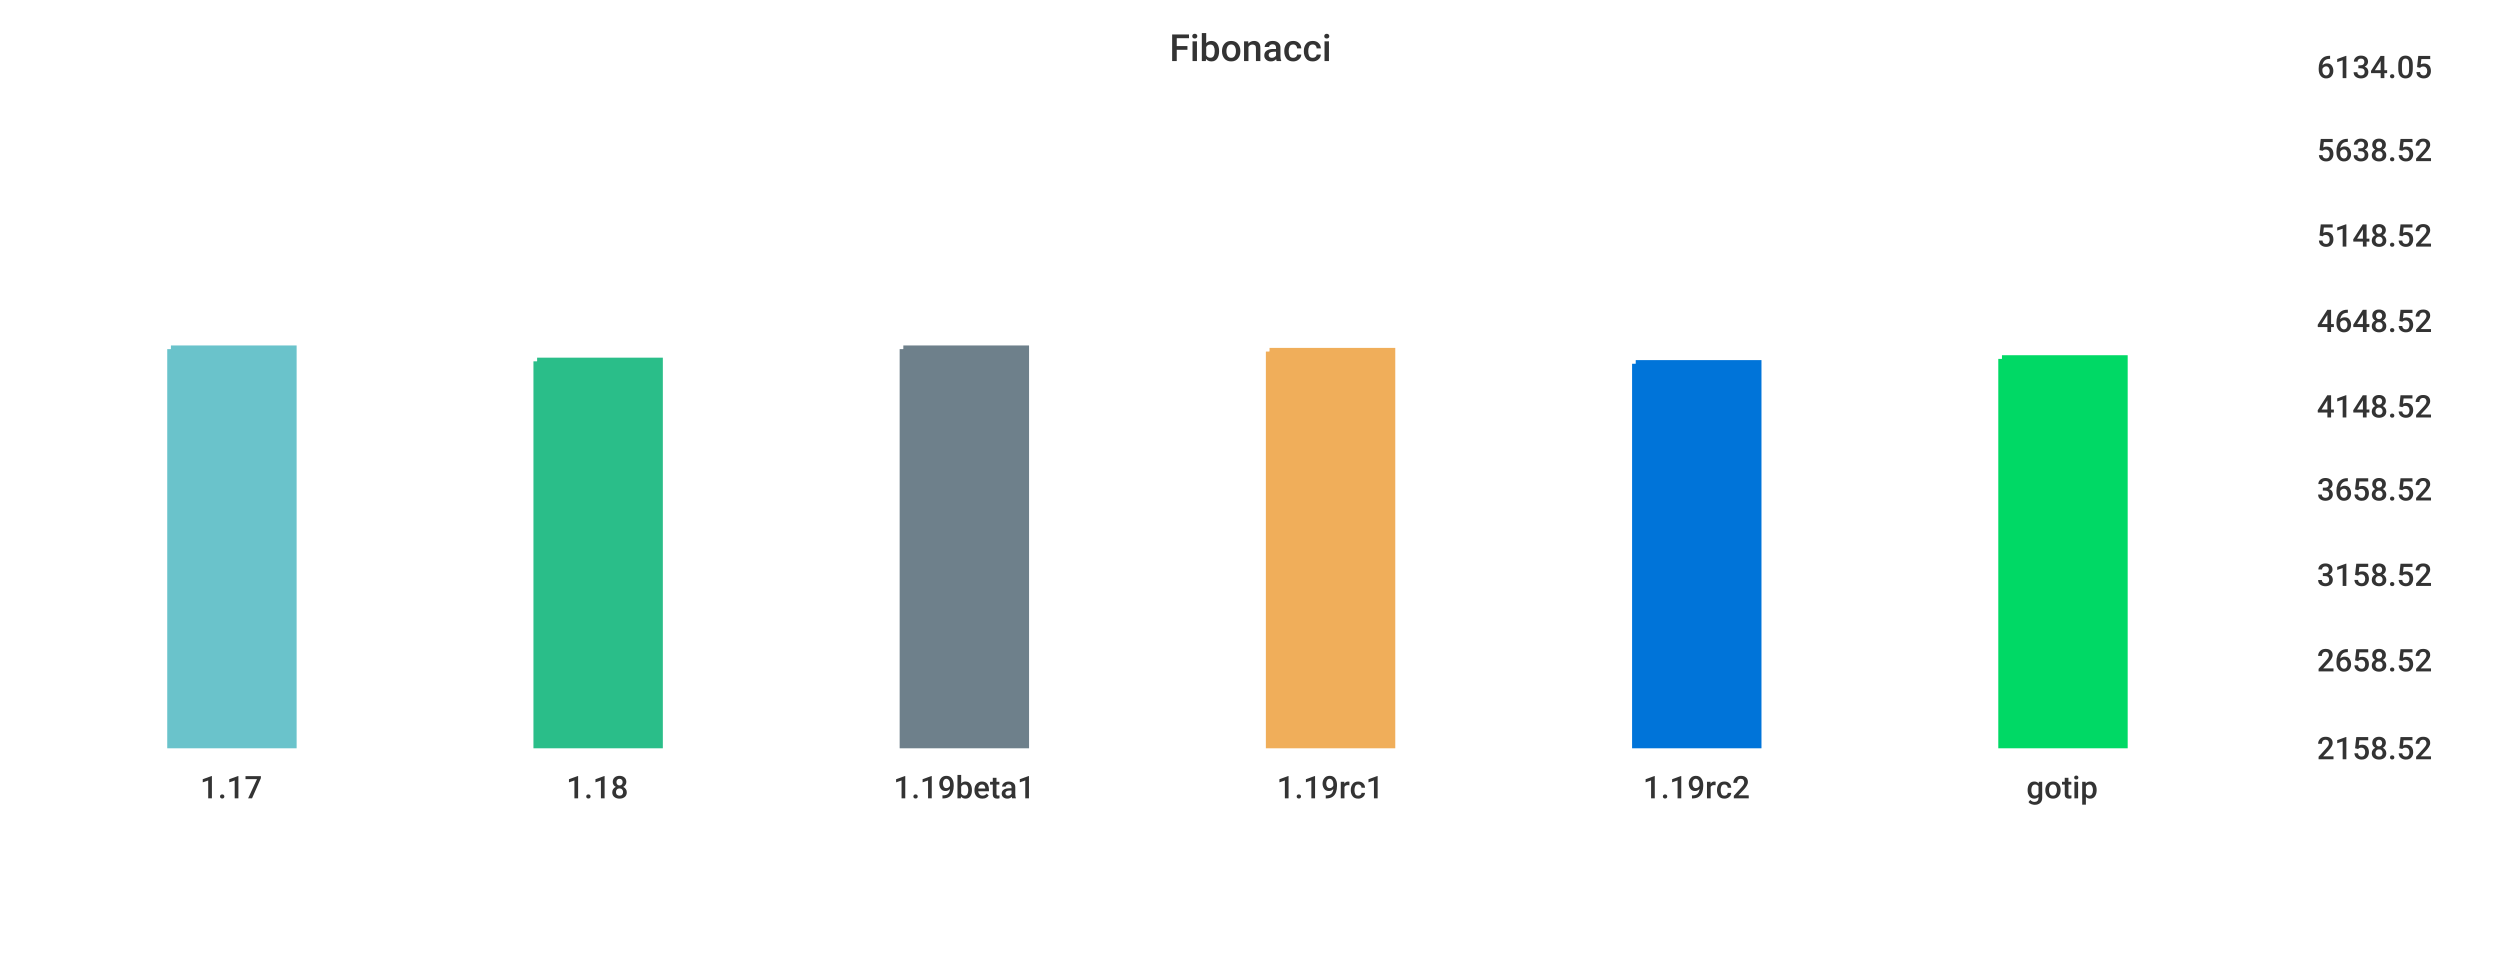
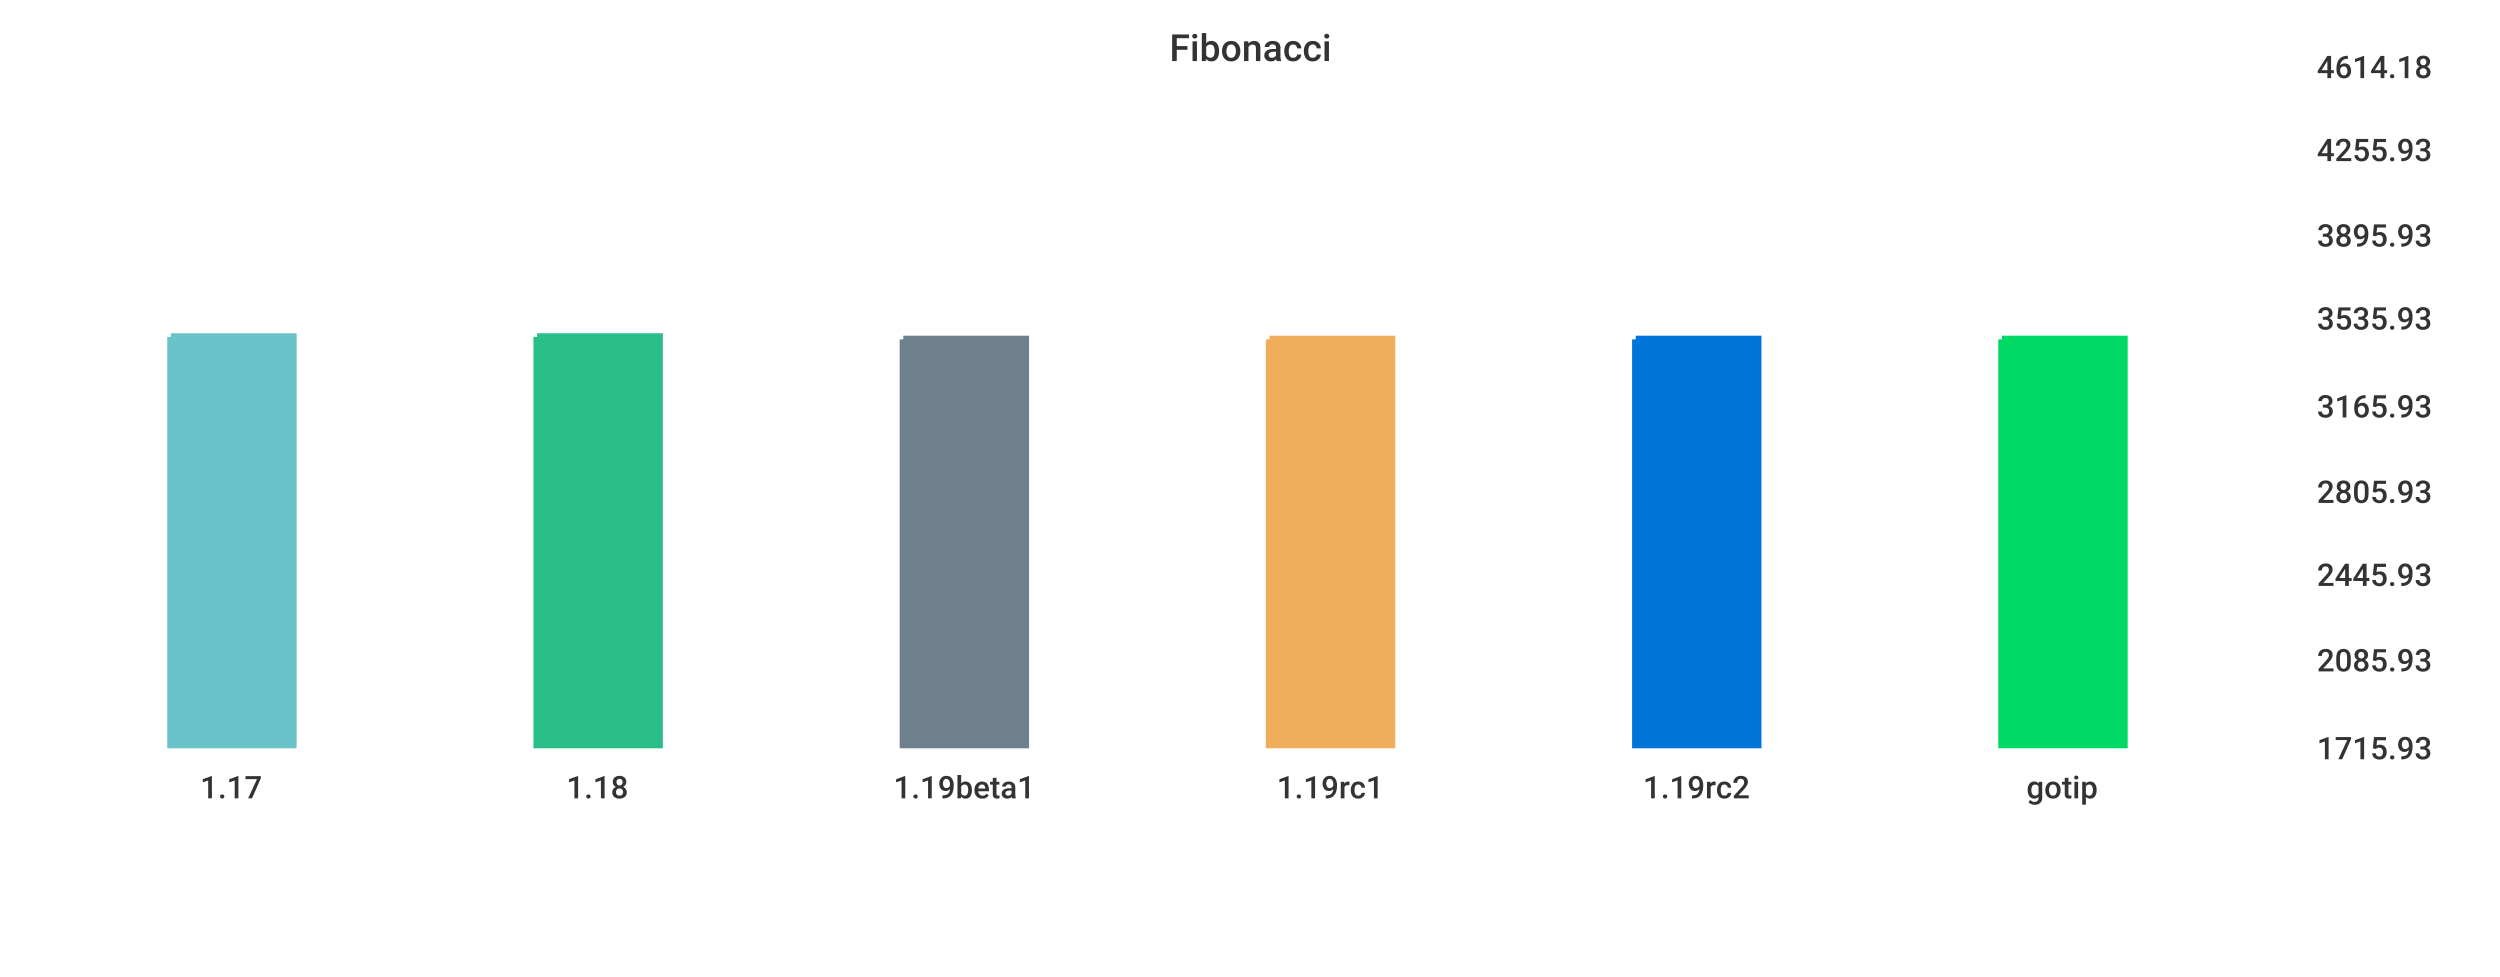
<svg xmlns="http://www.w3.org/2000/svg" width="1024" height="400">\n<path d="M 0 0 L 1024 0 L 1024 400 L 0 400 L 0 0" style="stroke-width:0;stroke:rgba(255,255,255,1.0);fill:rgba(255,255,255,1.0)" />
  <path d="M 20 26 L 934 26 L 934 305 L 20 305 L 20 26" style="stroke-width:0;stroke:rgba(255,255,255,1.0);fill:rgba(255,255,255,1.0)" />
-   <path d="M 70 143 L 120 143 L 120 305 L 70 305 L 70 143" style="stroke-width:3;stroke:rgba(106,195,203,1.0);fill:rgba(106,195,203,1.0)" />
-   <path d="M 220 148 L 270 148 L 270 305 L 220 305 L 220 148" style="stroke-width:3;stroke:rgba(42,190,137,1.0);fill:rgba(42,190,137,1.0)" />
-   <path d="M 370 143 L 420 143 L 420 305 L 370 305 L 370 143" style="stroke-width:3;stroke:rgba(110,128,139,1.0);fill:rgba(110,128,139,1.0)" />
-   <path d="M 520 144 L 570 144 L 570 305 L 520 305 L 520 144" style="stroke-width:3;stroke:rgba(240,174,90,1.0);fill:rgba(240,174,90,1.0)" />
-   <path d="M 670 149 L 720 149 L 720 305 L 670 305 L 670 149" style="stroke-width:3;stroke:rgba(0,116,217,1.0);fill:rgba(0,116,217,1.0)" />
-   <path d="M 820 147 L 870 147 L 870 305 L 820 305 L 820 147" style="stroke-width:3;stroke:rgba(0,217,101,1.0);fill:rgba(0,217,101,1.0)" />
+   <path d="M 70 138 L 120 138 L 120 305 L 70 305 L 70 138" style="stroke-width:3;stroke:rgba(106,195,203,1.0);fill:rgba(106,195,203,1.0)" />
+   <path d="M 220 138 L 270 138 L 270 305 L 220 305 L 220 138" style="stroke-width:3;stroke:rgba(42,190,137,1.0);fill:rgba(42,190,137,1.0)" />
+   <path d="M 370 139 L 420 139 L 420 305 L 370 305 L 370 139" style="stroke-width:3;stroke:rgba(110,128,139,1.0);fill:rgba(110,128,139,1.0)" />
+   <path d="M 520 139 L 570 139 L 570 305 L 520 305 L 520 139" style="stroke-width:3;stroke:rgba(240,174,90,1.0);fill:rgba(240,174,90,1.0)" />
+   <path d="M 670 139 L 720 139 L 720 305 L 670 305 L 670 139" style="stroke-width:3;stroke:rgba(0,116,217,1.0);fill:rgba(0,116,217,1.0)" />
+   <path d="M 820 139 L 870 139 L 870 305 L 820 305 L 820 139" style="stroke-width:3;stroke:rgba(0,217,101,1.0);fill:rgba(0,217,101,1.0)" />
  <path d="M 20 305 L 934 305" style="stroke-width:0;stroke:rgba(51,51,51,1.0);fill:none" />
  <path d="M 20 305 L 20 310" style="stroke-width:0;stroke:rgba(51,51,51,1.0);fill:none" />
  <text x="82" y="327" style="stroke-width:0;stroke:none;fill:rgba(51,51,51,1.0);font-size:12.8px;font-family:'Roboto Medium',sans-serif">1.17</text>
  <path d="M 170 305 L 170 310" style="stroke-width:0;stroke:rgba(51,51,51,1.0);fill:none" />
  <text x="232" y="327" style="stroke-width:0;stroke:none;fill:rgba(51,51,51,1.0);font-size:12.8px;font-family:'Roboto Medium',sans-serif">1.18</text>
  <path d="M 320 305 L 320 310" style="stroke-width:0;stroke:rgba(51,51,51,1.0);fill:none" />
  <text x="366" y="327" style="stroke-width:0;stroke:none;fill:rgba(51,51,51,1.0);font-size:12.8px;font-family:'Roboto Medium',sans-serif">1.19beta1</text>
  <path d="M 470 305 L 470 310" style="stroke-width:0;stroke:rgba(51,51,51,1.0);fill:none" />
  <text x="523" y="327" style="stroke-width:0;stroke:none;fill:rgba(51,51,51,1.0);font-size:12.8px;font-family:'Roboto Medium',sans-serif">1.19rc1</text>
  <path d="M 620 305 L 620 310" style="stroke-width:0;stroke:rgba(51,51,51,1.0);fill:none" />
  <text x="673" y="327" style="stroke-width:0;stroke:none;fill:rgba(51,51,51,1.0);font-size:12.8px;font-family:'Roboto Medium',sans-serif">1.19rc2</text>
  <path d="M 770 305 L 770 310" style="stroke-width:0;stroke:rgba(51,51,51,1.0);fill:none" />
  <text x="830" y="327" style="stroke-width:0;stroke:none;fill:rgba(51,51,51,1.0);font-size:12.8px;font-family:'Roboto Medium',sans-serif">gotip</text>
  <path d="M 934 26 L 934 305" style="stroke-width:0;stroke:rgba(51,51,51,1.0);fill:none" />
  <path d="M 934 305 L 939 305" style="stroke-width:0;stroke:rgba(51,51,51,1.0);fill:none" />
  <path d="M 934 305 L 939 305" style="stroke-width:0;stroke:rgba(51,51,51,1.0);fill:none" />
-   <text x="949" y="311" style="stroke-width:0;stroke:none;fill:rgba(51,51,51,1.0);font-size:12.8px;font-family:'Roboto Medium',sans-serif">2158.52</text>
+   <text x="949" y="311" style="stroke-width:0;stroke:none;fill:rgba(51,51,51,1.0);font-size:12.8px;font-family:'Roboto Medium',sans-serif">1715.93</text>
  <path d="M 934 269 L 939 269" style="stroke-width:0;stroke:rgba(51,51,51,1.0);fill:none" />
-   <text x="949" y="275" style="stroke-width:0;stroke:none;fill:rgba(51,51,51,1.0);font-size:12.8px;font-family:'Roboto Medium',sans-serif">2658.52</text>
+   <text x="949" y="275" style="stroke-width:0;stroke:none;fill:rgba(51,51,51,1.0);font-size:12.8px;font-family:'Roboto Medium',sans-serif">2085.93</text>
  <path d="M 934 234 L 939 234" style="stroke-width:0;stroke:rgba(51,51,51,1.0);fill:none" />
-   <text x="949" y="240" style="stroke-width:0;stroke:none;fill:rgba(51,51,51,1.0);font-size:12.8px;font-family:'Roboto Medium',sans-serif">3158.52</text>
-   <path d="M 934 199 L 939 199" style="stroke-width:0;stroke:rgba(51,51,51,1.0);fill:none" />
-   <text x="949" y="205" style="stroke-width:0;stroke:none;fill:rgba(51,51,51,1.0);font-size:12.8px;font-family:'Roboto Medium',sans-serif">3658.52</text>
+   <text x="949" y="240" style="stroke-width:0;stroke:none;fill:rgba(51,51,51,1.0);font-size:12.8px;font-family:'Roboto Medium',sans-serif">2445.93</text>
+   <path d="M 934 200 L 939 200" style="stroke-width:0;stroke:rgba(51,51,51,1.0);fill:none" />
+   <text x="949" y="206" style="stroke-width:0;stroke:none;fill:rgba(51,51,51,1.0);font-size:12.8px;font-family:'Roboto Medium',sans-serif">2805.93</text>
  <path d="M 934 165 L 939 165" style="stroke-width:0;stroke:rgba(51,51,51,1.0);fill:none" />
-   <text x="949" y="171" style="stroke-width:0;stroke:none;fill:rgba(51,51,51,1.0);font-size:12.8px;font-family:'Roboto Medium',sans-serif">4148.52</text>
-   <path d="M 934 130 L 939 130" style="stroke-width:0;stroke:rgba(51,51,51,1.0);fill:none" />
-   <text x="949" y="136" style="stroke-width:0;stroke:none;fill:rgba(51,51,51,1.0);font-size:12.8px;font-family:'Roboto Medium',sans-serif">4648.52</text>
+   <text x="949" y="171" style="stroke-width:0;stroke:none;fill:rgba(51,51,51,1.0);font-size:12.8px;font-family:'Roboto Medium',sans-serif">3165.93</text>
+   <path d="M 934 129 L 939 129" style="stroke-width:0;stroke:rgba(51,51,51,1.0);fill:none" />
+   <text x="949" y="135" style="stroke-width:0;stroke:none;fill:rgba(51,51,51,1.0);font-size:12.8px;font-family:'Roboto Medium',sans-serif">3535.93</text>
  <path d="M 934 95 L 939 95" style="stroke-width:0;stroke:rgba(51,51,51,1.0);fill:none" />
-   <text x="949" y="101" style="stroke-width:0;stroke:none;fill:rgba(51,51,51,1.0);font-size:12.8px;font-family:'Roboto Medium',sans-serif">5148.52</text>
+   <text x="949" y="101" style="stroke-width:0;stroke:none;fill:rgba(51,51,51,1.0);font-size:12.8px;font-family:'Roboto Medium',sans-serif">3895.93</text>
  <path d="M 934 60 L 939 60" style="stroke-width:0;stroke:rgba(51,51,51,1.0);fill:none" />
-   <text x="949" y="66" style="stroke-width:0;stroke:none;fill:rgba(51,51,51,1.0);font-size:12.8px;font-family:'Roboto Medium',sans-serif">5638.52</text>
+   <text x="949" y="66" style="stroke-width:0;stroke:none;fill:rgba(51,51,51,1.0);font-size:12.8px;font-family:'Roboto Medium',sans-serif">4255.93</text>
  <path d="M 934 26 L 939 26" style="stroke-width:0;stroke:rgba(51,51,51,1.0);fill:none" />
-   <text x="949" y="32" style="stroke-width:0;stroke:none;fill:rgba(51,51,51,1.0);font-size:12.8px;font-family:'Roboto Medium',sans-serif">6134.05</text>
+   <text x="949" y="32" style="stroke-width:0;stroke:none;fill:rgba(51,51,51,1.0);font-size:12.8px;font-family:'Roboto Medium',sans-serif">4614.18</text>
  <text x="479" y="25" style="stroke-width:0;stroke:none;fill:rgba(51,51,51,1.0);font-size:15.3px;font-family:'Roboto Medium',sans-serif">Fibonacci</text>
</svg>
